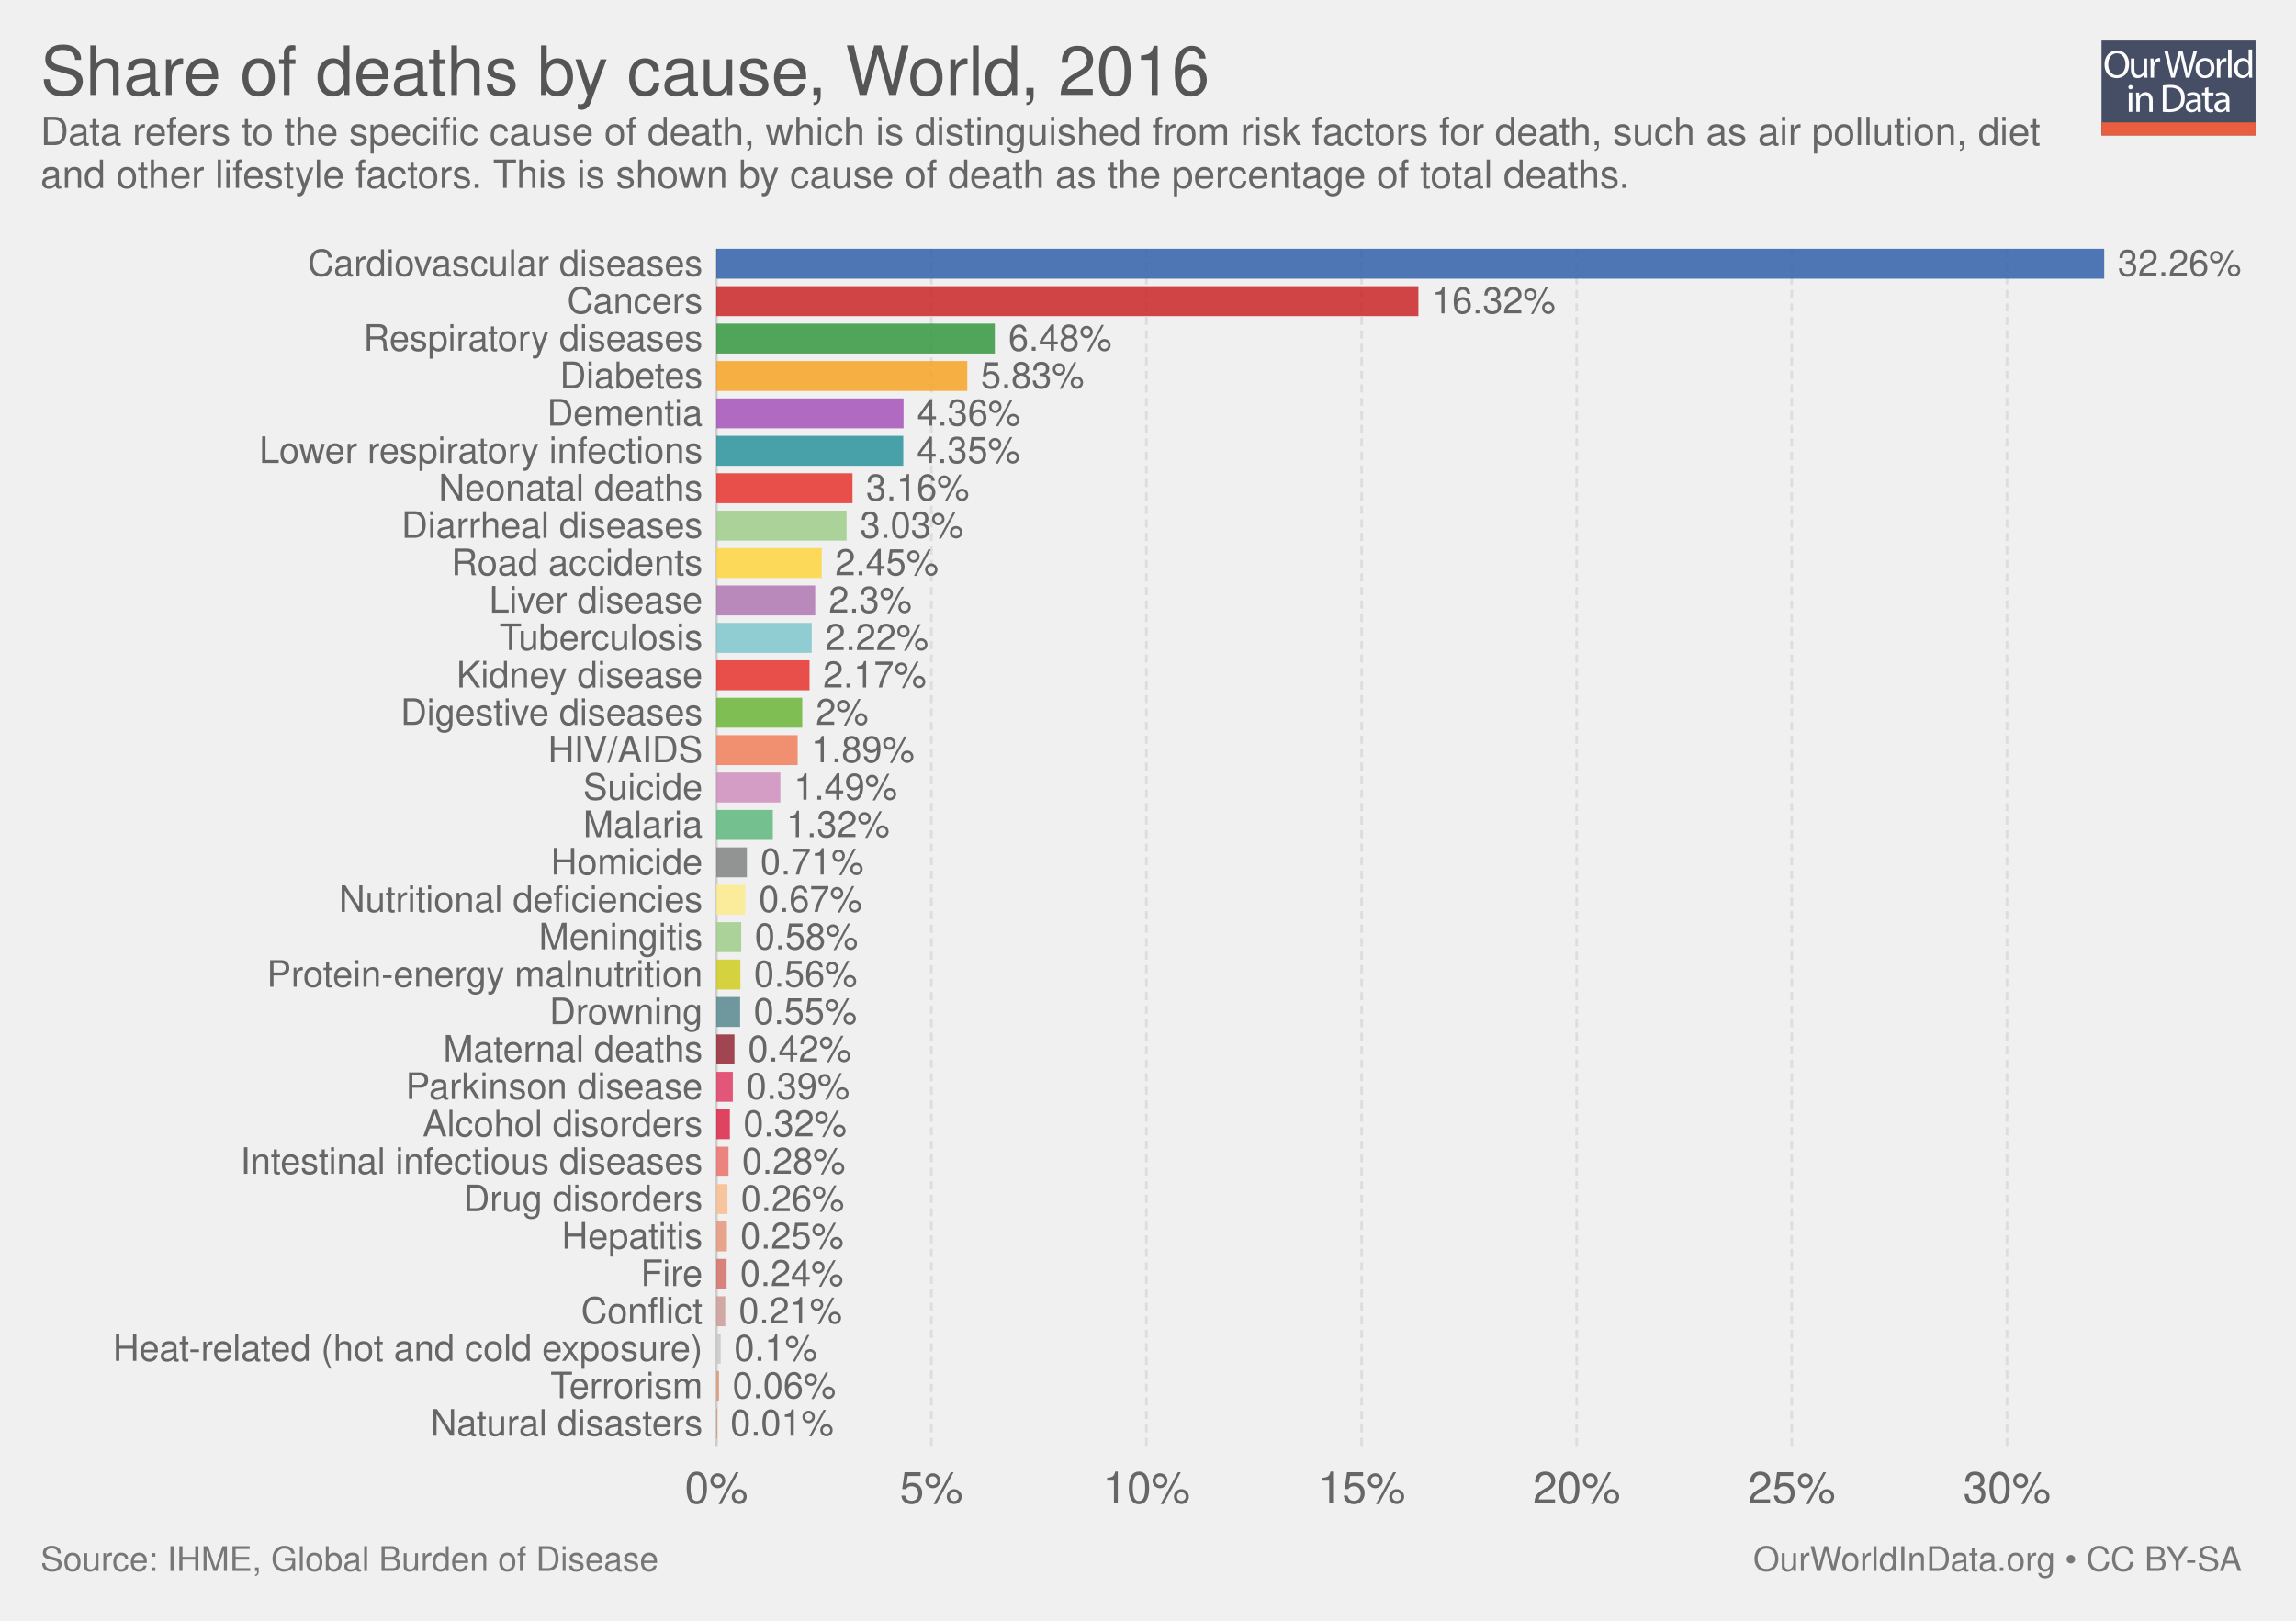
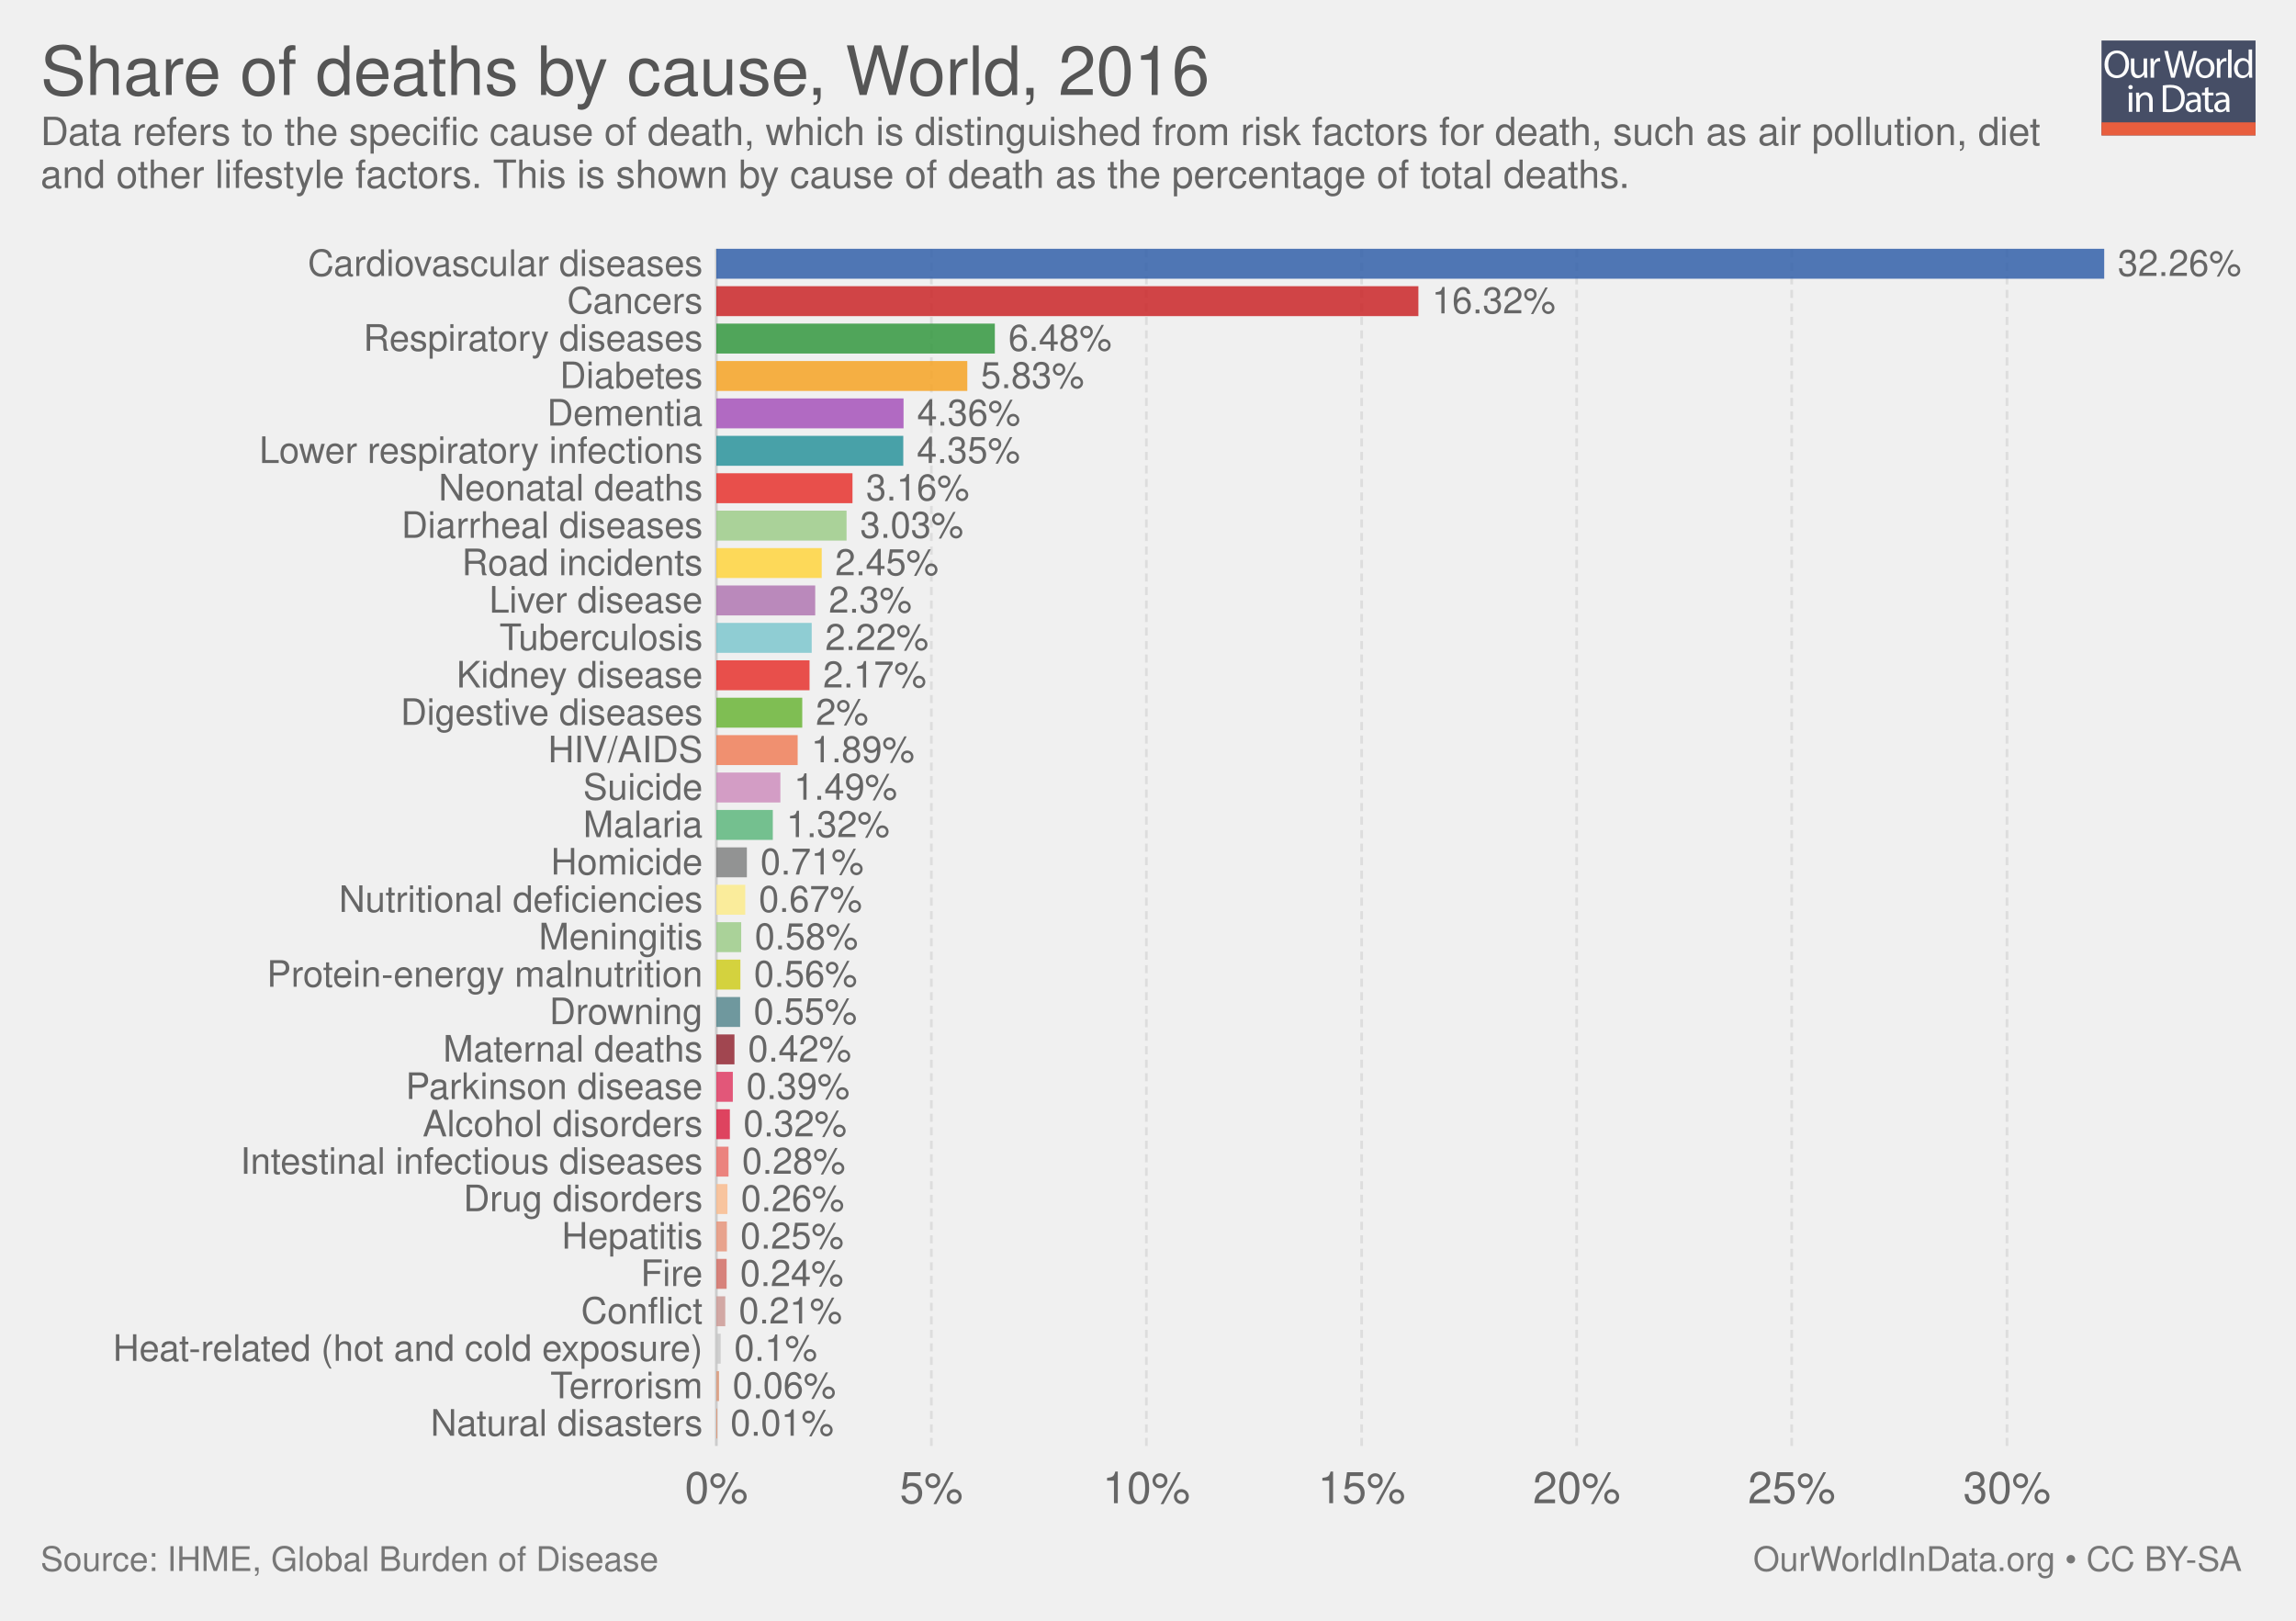
<svg xmlns="http://www.w3.org/2000/svg" xmlns:xlink="http://www.w3.org/1999/xlink" version="1.1" style="font-family: 'Helvetica Neue', Helvetica, Arial, sans-serif; font-size: 18px; background-color: white; text-rendering: optimizeLegibility; -webkit-font-smoothing: antialiased;" width="850" height="600">
  <g class="ChartTab">
    <g class="HeaderView">
      <g opacity="0.8" transform="translate(778, 15) scale(0.27)">
        <a xlink:href="https://ourworldindata.org" target="_blank">
          <g>
            <rect x="0" y="0" fill="#1B2543" width="211.2" height="130.1" />
            <rect x="0" y="112.2" fill="#E63912" width="211.2" height="17.9" />
            <g>
              <rect x="1.2" y="12.3" fill="none" width="210.2" height="99.2" />
              <path fill="#FFFFFF" d="M37.8,32.2c0,12.7-7.7,19.4-17.1,19.4c-9.7,0-16.6-7.5-16.6-18.7c0-11.7,7.3-19.3,17.1-19.3 C31.3,13.7,37.8,21.3,37.8,32.2z M9.2,32.8c0,7.9,4.3,14.9,11.8,14.9c7.5,0,11.8-6.9,11.8-15.3c0-7.3-3.8-14.9-11.8-14.9 C13.1,17.5,9.2,24.8,9.2,32.8z" />
              <path fill="#FFFFFF" d="M62.7,43.8c0,2.7,0.1,5.1,0.2,7.2h-4.3l-0.3-4.3h-0.1c-1.3,2.1-4,4.9-8.8,4.9c-4.2,0-9.1-2.3-9.1-11.6 V24.6h4.8v14.6c0,5,1.5,8.4,5.9,8.4c3.2,0,5.5-2.2,6.3-4.4c0.3-0.7,0.4-1.6,0.4-2.5V24.6h4.8V43.8z" />
              <path fill="#FFFFFF" d="M67.3,32.8c0-3.1-0.1-5.8-0.2-8.2h4.2l0.2,5.2h0.2c1.2-3.5,4.1-5.8,7.3-5.8c0.5,0,0.9,0.1,1.4,0.2v4.5 c-0.5-0.1-1-0.2-1.6-0.2c-3.4,0-5.8,2.6-6.5,6.2c-0.1,0.7-0.2,1.4-0.2,2.2V51h-4.8V32.8z" />
              <path fill="#FFFFFF" d="M95.4,51l-9.4-36.8h5l4.4,18.6c1.1,4.6,2.1,9.2,2.7,12.7h0.1c0.6-3.7,1.8-8,3-12.8l4.9-18.5h5l4.5,18.7 c1,4.4,2,8.7,2.6,12.6h0.1c0.8-4,1.8-8.1,3-12.7l4.9-18.5h4.9L120.6,51h-5L111,31.9c-1.1-4.7-1.9-8.3-2.4-12h-0.1 c-0.7,3.7-1.5,7.3-2.8,12L100.4,51H95.4z" />
              <path fill="#FFFFFF" d="M154.9,37.6c0,9.8-6.8,14-13.2,14c-7.2,0-12.7-5.2-12.7-13.6c0-8.8,5.8-14,13.1-14 C149.8,24,154.9,29.5,154.9,37.6z M133.9,37.9c0,5.8,3.3,10.1,8,10.1c4.6,0,8-4.3,8-10.3c0-4.5-2.2-10.1-7.9-10.1 C136.3,27.6,133.9,32.8,133.9,37.9z" />
              <path fill="#FFFFFF" d="M158.2,32.8c0-3.1-0.1-5.8-0.2-8.2h4.2l0.2,5.2h0.2c1.2-3.5,4.1-5.8,7.3-5.8c0.5,0,0.9,0.1,1.4,0.2v4.5 c-0.5-0.1-1-0.2-1.6-0.2c-3.4,0-5.8,2.6-6.5,6.2c-0.1,0.7-0.2,1.4-0.2,2.2V51h-4.8V32.8z" />
              <path fill="#FFFFFF" d="M173.5,12.3h4.8V51h-4.8V12.3z" />
              <path fill="#FFFFFF" d="M206.5,12.3v31.9c0,2.3,0.1,5,0.2,6.8h-4.3l-0.2-4.6H202c-1.5,2.9-4.7,5.2-9,5.2 c-6.4,0-11.3-5.4-11.3-13.4c-0.1-8.8,5.4-14.2,11.9-14.2c4,0,6.8,1.9,8,4h0.1V12.3H206.5z M201.7,35.4c0-0.6-0.1-1.4-0.2-2 c-0.7-3.1-3.3-5.6-6.9-5.6c-5,0-7.9,4.4-7.9,10.2c0,5.3,2.6,9.8,7.8,9.8c3.2,0,6.2-2.1,7.1-5.7c0.2-0.7,0.2-1.3,0.2-2.1V35.4z" />
              <path fill="#FFFFFF" d="M42.8,64c0.1,1.6-1.1,2.9-3.1,2.9c-1.7,0-2.9-1.3-2.9-2.9c0-1.7,1.3-3,3-3C41.7,61,42.8,62.3,42.8,64z M37.4,97.8V71.4h4.8v26.4H37.4z" />
              <path fill="#FFFFFF" d="M47.5,78.6c0-2.7-0.1-5-0.2-7.1h4.3l0.3,4.4h0.1c1.3-2.5,4.4-5,8.8-5c3.7,0,9.4,2.2,9.4,11.2v15.8h-4.8 V82.6c0-4.3-1.6-7.8-6.1-7.8c-3.2,0-5.6,2.2-6.5,4.9c-0.2,0.6-0.3,1.4-0.3,2.2v15.9h-4.8V78.6z" />
              <path fill="#FFFFFF" d="M84,61.6c2.9-0.4,6.3-0.8,10.1-0.8c6.8,0,11.7,1.6,14.9,4.6c3.3,3,5.2,7.3,5.2,13.2c0,6-1.9,10.9-5.3,14.3 c-3.4,3.4-9.1,5.3-16.3,5.3c-3.4,0-6.2-0.2-8.6-0.4V61.6z M88.8,94.1c1.2,0.2,3,0.3,4.8,0.3c10.2,0,15.7-5.7,15.7-15.6 c0.1-8.7-4.9-14.2-14.9-14.2c-2.5,0-4.3,0.2-5.6,0.5V94.1z" />
              <path fill="#FFFFFF" d="M132.1,97.8l-0.4-3.3h-0.2c-1.5,2.1-4.3,3.9-8.1,3.9c-5.4,0-8.1-3.8-8.1-7.6c0-6.4,5.7-9.9,15.9-9.8v-0.5 c0-2.2-0.6-6.1-6-6.1c-2.5,0-5,0.8-6.9,2l-1.1-3.2c2.2-1.4,5.4-2.3,8.7-2.3c8.1,0,10.1,5.5,10.1,10.8v9.9c0,2.3,0.1,4.5,0.4,6.3 H132.1z M131.4,84.4c-5.3-0.1-11.2,0.8-11.2,5.9c0,3.1,2.1,4.6,4.5,4.6c3.4,0,5.6-2.2,6.4-4.4c0.2-0.5,0.3-1,0.3-1.5V84.4z" />
              <path fill="#FFFFFF" d="M146.6,63.9v7.6h6.9v3.7h-6.9v14.2c0,3.3,0.9,5.1,3.6,5.1c1.3,0,2.2-0.2,2.8-0.3l0.2,3.6 c-0.9,0.4-2.4,0.7-4.3,0.7c-2.2,0-4-0.7-5.2-2c-1.4-1.4-1.9-3.8-1.9-6.9V75.1h-4.1v-3.7h4.1v-6.3L146.6,63.9z" />
              <path fill="#FFFFFF" d="M171.4,97.8l-0.4-3.3h-0.2c-1.5,2.1-4.3,3.9-8.1,3.9c-5.4,0-8.1-3.8-8.1-7.6c0-6.4,5.7-9.9,15.9-9.8v-0.5 c0-2.2-0.6-6.1-6-6.1c-2.5,0-5,0.8-6.9,2l-1.1-3.2c2.2-1.4,5.4-2.3,8.7-2.3c8.1,0,10.1,5.5,10.1,10.8v9.9c0,2.3,0.1,4.5,0.4,6.3 H171.4z M170.7,84.4c-5.3-0.1-11.2,0.8-11.2,5.9c0,3.1,2.1,4.6,4.5,4.6c3.4,0,5.6-2.2,6.4-4.4c0.2-0.5,0.3-1,0.3-1.5V84.4z" />
            </g>
          </g>
        </a>
      </g>
      <a href="https://ourworldindata.org/grapher/share-of-deaths-by-cause-2016" target="_blank">
        <text font-size="25.20" x="15.0" y="35.2" fill="#555">
          <tspan x="15" y="35.16">Share of deaths by cause, World, 2016</tspan>
        </text>
      </a>
      <text font-size="14.40" x="15.0" y="53.7" fill="#666">
        <tspan x="15" y="53.72">Data refers to the specific cause of death, which is distinguished from risk factors for death, such as air pollution, diet</tspan>
        <tspan x="15" y="69.56">and other lifestyle factors. This is shown by cause of death as the percentage of total deaths.</tspan>
      </text>
    </g>
    <g class="DiscreteBarChart">
      <rect x="15" y="92.1" width="810" height="464.4" opacity="0" fill="rgba(255,255,255,0)" />
      <g class="HorizontalAxis">
        <text x="265.2" y="556.5" fill="#666" text-anchor="middle" font-size="16.2">0%</text>
        <text x="344.8" y="556.5" fill="#666" text-anchor="middle" font-size="16.2">5%</text>
        <text x="424.4" y="556.5" fill="#666" text-anchor="middle" font-size="16.2">10%</text>
        <text x="504.1" y="556.5" fill="#666" text-anchor="middle" font-size="16.2">15%</text>
        <text x="583.7" y="556.5" fill="#666" text-anchor="middle" font-size="16.2">20%</text>
        <text x="663.3" y="556.5" fill="#666" text-anchor="middle" font-size="16.2">25%</text>
        <text x="743" y="556.5" fill="#666" text-anchor="middle" font-size="16.2">30%</text>
      </g>
      <g class="AxisGridLines">
        <line x1="265.2" y1="535.30" x2="265.2" y2="92.10" stroke="#ccc" />
        <line x1="344.8" y1="535.30" x2="344.8" y2="92.10" stroke="#ddd" stroke-dasharray="3,2" />
        <line x1="424.4" y1="535.30" x2="424.4" y2="92.10" stroke="#ddd" stroke-dasharray="3,2" />
        <line x1="504.1" y1="535.30" x2="504.1" y2="92.10" stroke="#ddd" stroke-dasharray="3,2" />
        <line x1="583.7" y1="535.30" x2="583.7" y2="92.10" stroke="#ddd" stroke-dasharray="3,2" />
        <line x1="663.3" y1="535.30" x2="663.3" y2="92.10" stroke="#ddd" stroke-dasharray="3,2" />
        <line x1="743" y1="535.30" x2="743" y2="92.10" stroke="#ddd" stroke-dasharray="3,2" />
      </g>
      <g class="bar">
        <text x="260.155" y="97.64" fill="#666" dominant-baseline="middle" text-anchor="end" font-size="13.5">Cardiovascular diseases</text>
        <rect x="265.2" y="92.1" width="513.8" height="11.08" fill="#3360a9" opacity="0.85" />
        <text x="784" y="97.64" fill="#666" dominant-baseline="middle" text-anchor="start" font-size="13.5">32.26%</text>
      </g>
      <g class="bar">
        <text x="260.155" y="111.49" fill="#666" dominant-baseline="middle" text-anchor="end" font-size="13.5">Cancers</text>
        <rect x="265.2" y="105.95" width="259.9" height="11.08" fill="#ca2628" opacity="0.85" />
        <text x="530.1" y="111.49" fill="#666" dominant-baseline="middle" text-anchor="start" font-size="13.5">16.32%</text>
      </g>
      <g class="bar">
        <text x="260.155" y="125.34" fill="#666" dominant-baseline="middle" text-anchor="end" font-size="13.5">Respiratory diseases</text>
        <rect x="265.2" y="119.8" width="103.1" height="11.08" fill="#34983f" opacity="0.85" />
        <text x="373.3" y="125.34" fill="#666" dominant-baseline="middle" text-anchor="start" font-size="13.5">6.48%</text>
      </g>
      <g class="bar">
        <text x="260.155" y="139.19" fill="#666" dominant-baseline="middle" text-anchor="end" font-size="13.5">Diabetes</text>
        <rect x="265.2" y="133.65" width="92.9" height="11.08" fill="#f6a324" opacity="0.85" />
        <text x="363.1" y="139.19" fill="#666" dominant-baseline="middle" text-anchor="start" font-size="13.5">5.83%</text>
      </g>
      <g class="bar">
        <text x="260.155" y="153.04" fill="#666" dominant-baseline="middle" text-anchor="end" font-size="13.5">Dementia</text>
        <rect x="265.2" y="147.5" width="69.3" height="11.08" fill="#a652ba" opacity="0.85" />
        <text x="339.5" y="153.04" fill="#666" dominant-baseline="middle" text-anchor="start" font-size="13.5">4.36%</text>
      </g>
      <g class="bar">
        <text x="260.155" y="166.89" fill="#666" dominant-baseline="middle" text-anchor="end" font-size="13.5">Lower respiratory infections</text>
        <rect x="265.2" y="161.35" width="69.2" height="11.08" fill="#2a939b" opacity="0.85" />
        <text x="339.4" y="166.89" fill="#666" dominant-baseline="middle" text-anchor="start" font-size="13.5">4.35%</text>
      </g>
      <g class="bar">
        <text x="260.155" y="180.74" fill="#666" dominant-baseline="middle" text-anchor="end" font-size="13.5">Neonatal deaths</text>
        <rect x="265.2" y="175.2" width="50.4" height="11.08" fill="#e6332e" opacity="0.85" />
        <text x="320.6" y="180.74" fill="#666" dominant-baseline="middle" text-anchor="start" font-size="13.5">3.16%</text>
      </g>
      <g class="bar">
        <text x="260.155" y="194.59" fill="#666" dominant-baseline="middle" text-anchor="end" font-size="13.5">Diarrheal diseases</text>
        <rect x="265.2" y="189.05" width="48.2" height="11.08" fill="#9ecc8a" opacity="0.85" />
        <text x="318.4" y="194.59" fill="#666" dominant-baseline="middle" text-anchor="start" font-size="13.5">3.03%</text>
      </g>
      <g class="bar">
-         <text x="260.155" y="208.44" fill="#666" dominant-baseline="middle" text-anchor="end" font-size="13.5">Road accidents</text>
+         <text x="260.155" y="208.44" fill="#666" dominant-baseline="middle" text-anchor="end" font-size="13.5">Road incidents</text>
        <rect x="265.2" y="202.9" width="39" height="11.08" fill="#ffd53e" opacity="0.85" />
        <text x="309.2" y="208.44" fill="#666" dominant-baseline="middle" text-anchor="start" font-size="13.5">2.45%</text>
      </g>
      <g class="bar">
        <text x="260.155" y="222.29" fill="#666" dominant-baseline="middle" text-anchor="end" font-size="13.5">Liver disease</text>
        <rect x="265.2" y="216.75" width="36.6" height="11.08" fill="#b077b1" opacity="0.85" />
        <text x="306.8" y="222.29" fill="#666" dominant-baseline="middle" text-anchor="start" font-size="13.5">2.3%</text>
      </g>
      <g class="bar">
        <text x="260.155" y="236.14" fill="#666" dominant-baseline="middle" text-anchor="end" font-size="13.5">Tuberculosis</text>
        <rect x="265.2" y="230.6" width="35.3" height="11.08" fill="#7ec7ce" opacity="0.85" />
        <text x="305.5" y="236.14" fill="#666" dominant-baseline="middle" text-anchor="start" font-size="13.5">2.22%</text>
      </g>
      <g class="bar">
        <text x="260.155" y="249.99" fill="#666" dominant-baseline="middle" text-anchor="end" font-size="13.5">Kidney disease</text>
        <rect x="265.2" y="244.45" width="34.5" height="11.08" fill="#e6332e" opacity="0.85" />
        <text x="304.7" y="249.99" fill="#666" dominant-baseline="middle" text-anchor="start" font-size="13.5">2.17%</text>
      </g>
      <g class="bar">
        <text x="260.155" y="263.84" fill="#666" dominant-baseline="middle" text-anchor="end" font-size="13.5">Digestive diseases</text>
        <rect x="265.2" y="258.3" width="31.8" height="11.08" fill="#6bb537" opacity="0.85" />
        <text x="302" y="263.84" fill="#666" dominant-baseline="middle" text-anchor="start" font-size="13.5">2%</text>
      </g>
      <g class="bar">
        <text x="260.155" y="277.69" fill="#666" dominant-baseline="middle" text-anchor="end" font-size="13.5">HIV/AIDS</text>
        <rect x="265.2" y="272.15" width="30.1" height="11.08" fill="#f07f59" opacity="0.85" />
        <text x="300.3" y="277.69" fill="#666" dominant-baseline="middle" text-anchor="start" font-size="13.5">1.89%</text>
      </g>
      <g class="bar">
        <text x="260.155" y="291.54" fill="#666" dominant-baseline="middle" text-anchor="end" font-size="13.5">Suicide</text>
        <rect x="265.2" y="286" width="23.7" height="11.08" fill="#ce8ebd" opacity="0.85" />
        <text x="293.9" y="291.54" fill="#666" dominant-baseline="middle" text-anchor="start" font-size="13.5">1.49%</text>
      </g>
      <g class="bar">
        <text x="260.155" y="305.39" fill="#666" dominant-baseline="middle" text-anchor="end" font-size="13.5">Malaria</text>
        <rect x="265.2" y="299.85" width="20.9" height="11.08" fill="#5eb77e" opacity="0.85" />
        <text x="291.1" y="305.39" fill="#666" dominant-baseline="middle" text-anchor="start" font-size="13.5">1.32%</text>
      </g>
      <g class="bar">
        <text x="260.155" y="319.24" fill="#666" dominant-baseline="middle" text-anchor="end" font-size="13.5">Homicide</text>
        <rect x="265.2" y="313.7" width="11.3" height="11.08" fill="#818282" opacity="0.85" />
        <text x="281.5" y="319.24" fill="#666" dominant-baseline="middle" text-anchor="start" font-size="13.5">0.71%</text>
      </g>
      <g class="bar">
        <text x="260.155" y="333.09" fill="#666" dominant-baseline="middle" text-anchor="end" font-size="13.5">Nutritional deficiencies</text>
        <rect x="265.2" y="327.55" width="10.7" height="11.08" fill="#fceb8c" opacity="0.85" />
        <text x="280.9" y="333.09" fill="#666" dominant-baseline="middle" text-anchor="start" font-size="13.5">0.67%</text>
      </g>
      <g class="bar">
        <text x="260.155" y="346.94" fill="#666" dominant-baseline="middle" text-anchor="end" font-size="13.5">Meningitis</text>
        <rect x="265.2" y="341.4" width="9.2" height="11.08" fill="#9ecc8a" opacity="0.85" />
        <text x="279.4" y="346.94" fill="#666" dominant-baseline="middle" text-anchor="start" font-size="13.5">0.58%</text>
      </g>
      <g class="bar">
        <text x="260.155" y="360.79" fill="#666" dominant-baseline="middle" text-anchor="end" font-size="13.5">Protein-energy malnutrition</text>
        <rect x="265.2" y="355.25" width="8.9" height="11.08" fill="#cfcd1e" opacity="0.85" />
        <text x="279.1" y="360.79" fill="#666" dominant-baseline="middle" text-anchor="start" font-size="13.5">0.56%</text>
      </g>
      <g class="bar">
        <text x="260.155" y="374.64" fill="#666" dominant-baseline="middle" text-anchor="end" font-size="13.5">Drowning</text>
        <rect x="265.2" y="369.1" width="8.8" height="11.08" fill="#58888f" opacity="0.85" />
        <text x="279" y="374.64" fill="#666" dominant-baseline="middle" text-anchor="start" font-size="13.5">0.55%</text>
      </g>
      <g class="bar">
        <text x="260.155" y="388.49" fill="#666" dominant-baseline="middle" text-anchor="end" font-size="13.5">Maternal deaths</text>
        <rect x="265.2" y="382.95" width="6.7" height="11.08" fill="#932834" opacity="0.85" />
        <text x="276.9" y="388.49" fill="#666" dominant-baseline="middle" text-anchor="start" font-size="13.5">0.42%</text>
      </g>
      <g class="bar">
        <text x="260.155" y="402.34" fill="#666" dominant-baseline="middle" text-anchor="end" font-size="13.5">Parkinson disease</text>
        <rect x="265.2" y="396.8" width="6.1" height="11.08" fill="#df3c64" opacity="0.85" />
        <text x="276.3" y="402.34" fill="#666" dominant-baseline="middle" text-anchor="start" font-size="13.5">0.39%</text>
      </g>
      <g class="bar">
        <text x="260.155" y="416.19" fill="#666" dominant-baseline="middle" text-anchor="end" font-size="13.5">Alcohol disorders</text>
        <rect x="265.2" y="410.65" width="5" height="11.08" fill="#db2445" opacity="0.85" />
        <text x="275.2" y="416.19" fill="#666" dominant-baseline="middle" text-anchor="start" font-size="13.5">0.32%</text>
      </g>
      <g class="bar">
        <text x="260.155" y="430.04" fill="#666" dominant-baseline="middle" text-anchor="end" font-size="13.5">Intestinal infectious diseases</text>
        <rect x="265.2" y="424.5" width="4.5" height="11.08" fill="rgb(234, 112, 106)" opacity="0.85" />
        <text x="274.7" y="430.04" fill="#666" dominant-baseline="middle" text-anchor="start" font-size="13.5">0.28%</text>
      </g>
      <g class="bar">
        <text x="260.155" y="443.89" fill="#666" dominant-baseline="middle" text-anchor="end" font-size="13.5">Drug disorders</text>
        <rect x="265.2" y="438.35" width="4.1" height="11.08" fill="#f9bc8f" opacity="0.85" />
        <text x="274.3" y="443.89" fill="#666" dominant-baseline="middle" text-anchor="start" font-size="13.5">0.26%</text>
      </g>
      <g class="bar">
        <text x="260.155" y="457.74" fill="#666" dominant-baseline="middle" text-anchor="end" font-size="13.5">Hepatitis</text>
        <rect x="265.2" y="452.2" width="3.9" height="11.08" fill="rgb(230, 149, 123)" opacity="0.85" />
        <text x="274.1" y="457.74" fill="#666" dominant-baseline="middle" text-anchor="start" font-size="13.5">0.25%</text>
      </g>
      <g class="bar">
        <text x="260.155" y="471.59" fill="#666" dominant-baseline="middle" text-anchor="end" font-size="13.5">Fire</text>
        <rect x="265.2" y="466.05" width="3.8" height="11.08" fill="#d26e66" opacity="0.85" />
        <text x="274" y="471.59" fill="#666" dominant-baseline="middle" text-anchor="start" font-size="13.5">0.24%</text>
      </g>
      <g class="bar">
        <text x="260.155" y="485.44" fill="#666" dominant-baseline="middle" text-anchor="end" font-size="13.5">Conflict</text>
        <rect x="265.2" y="479.9" width="3.3" height="11.08" fill="rgb(205, 155, 151)" opacity="0.85" />
        <text x="273.5" y="485.44" fill="#666" dominant-baseline="middle" text-anchor="start" font-size="13.5">0.21%</text>
      </g>
      <g class="bar">
        <text x="260.155" y="499.29" fill="#666" dominant-baseline="middle" text-anchor="end" font-size="13.5">Heat-related (hot and cold exposure)</text>
        <rect x="265.2" y="493.75" width="1.6" height="11.08" fill="#c8c8c8" opacity="0.85" />
        <text x="271.8" y="499.29" fill="#666" dominant-baseline="middle" text-anchor="start" font-size="13.5">0.1%</text>
      </g>
      <g class="bar">
        <text x="260.155" y="513.14" fill="#666" dominant-baseline="middle" text-anchor="end" font-size="13.5">Terrorism</text>
        <rect x="265.2" y="507.6" width="1" height="11.08" fill="rgb(219, 154, 123)" opacity="0.85" />
        <text x="271.2" y="513.14" fill="#666" dominant-baseline="middle" text-anchor="start" font-size="13.5">0.06%</text>
      </g>
      <g class="bar">
        <text x="260.155" y="526.99" fill="#666" dominant-baseline="middle" text-anchor="end" font-size="13.5">Natural disasters</text>
        <rect x="265.2" y="521.45" width="0.2" height="11.08" fill="#ed6c2d" opacity="0.85" />
        <text x="270.4" y="526.99" fill="#666" dominant-baseline="middle" text-anchor="start" font-size="13.5">0.01%</text>
      </g>
    </g>
    <g style="fill: #777;" class="SourcesFooter">
      <g style="fill: #777;" class="clickable">
        <text font-size="12.60" x="15.0" y="581.6">
          <tspan x="15" y="581.58">Source: IHME, Global Burden of Disease</tspan>
        </text>
      </g>
      <text font-size="12.60" x="649.0" y="581.6">
        <tspan x="649.024" y="581.58">
          <a target="_blank" style="fill: #777;" href="https://ourworldindata.org">OurWorldInData.org</a> • <a style="fill: #777;" href="http://creativecommons.org/licenses/by-sa/4.0/deed.en_US" target="_blank">CC BY-SA</a>
        </tspan>
      </text>
    </g>
  </g>
</svg>
